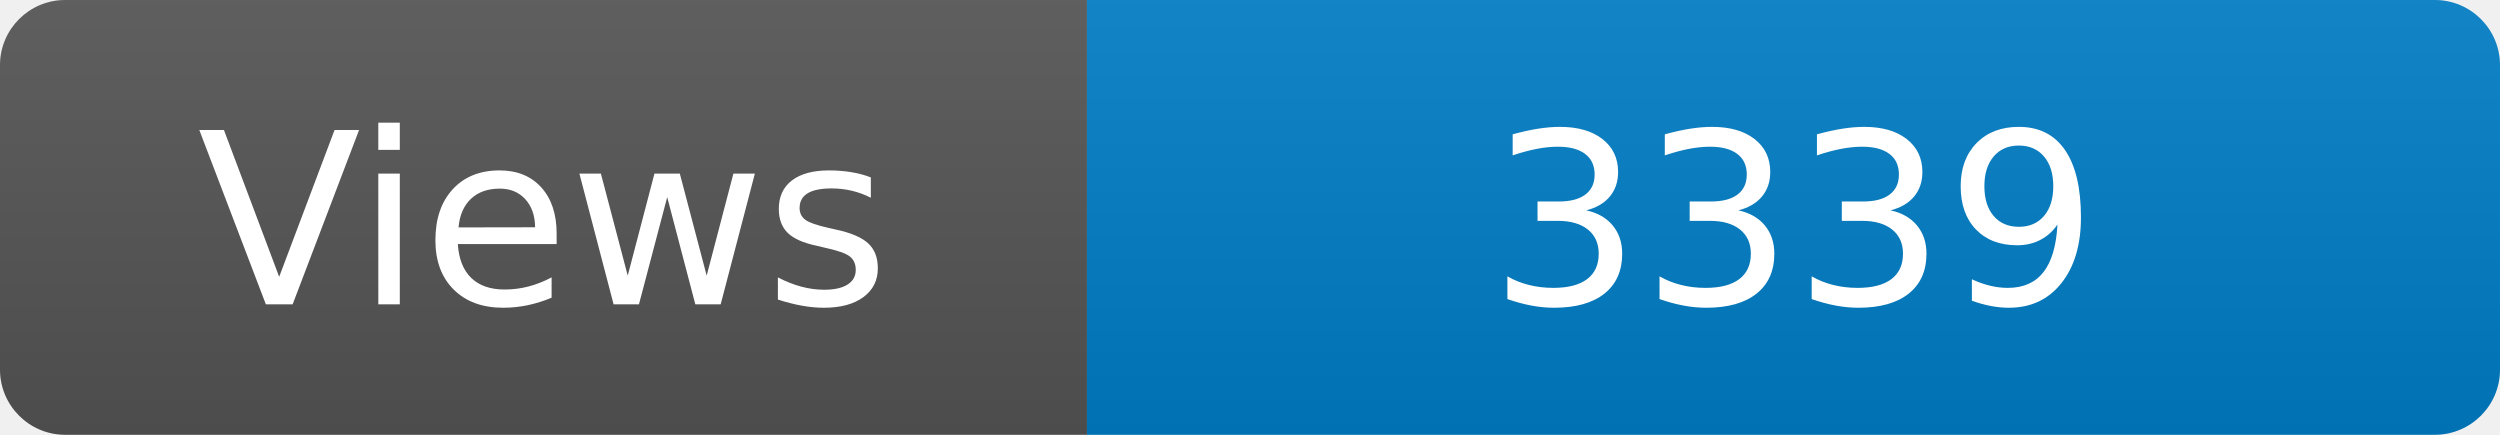
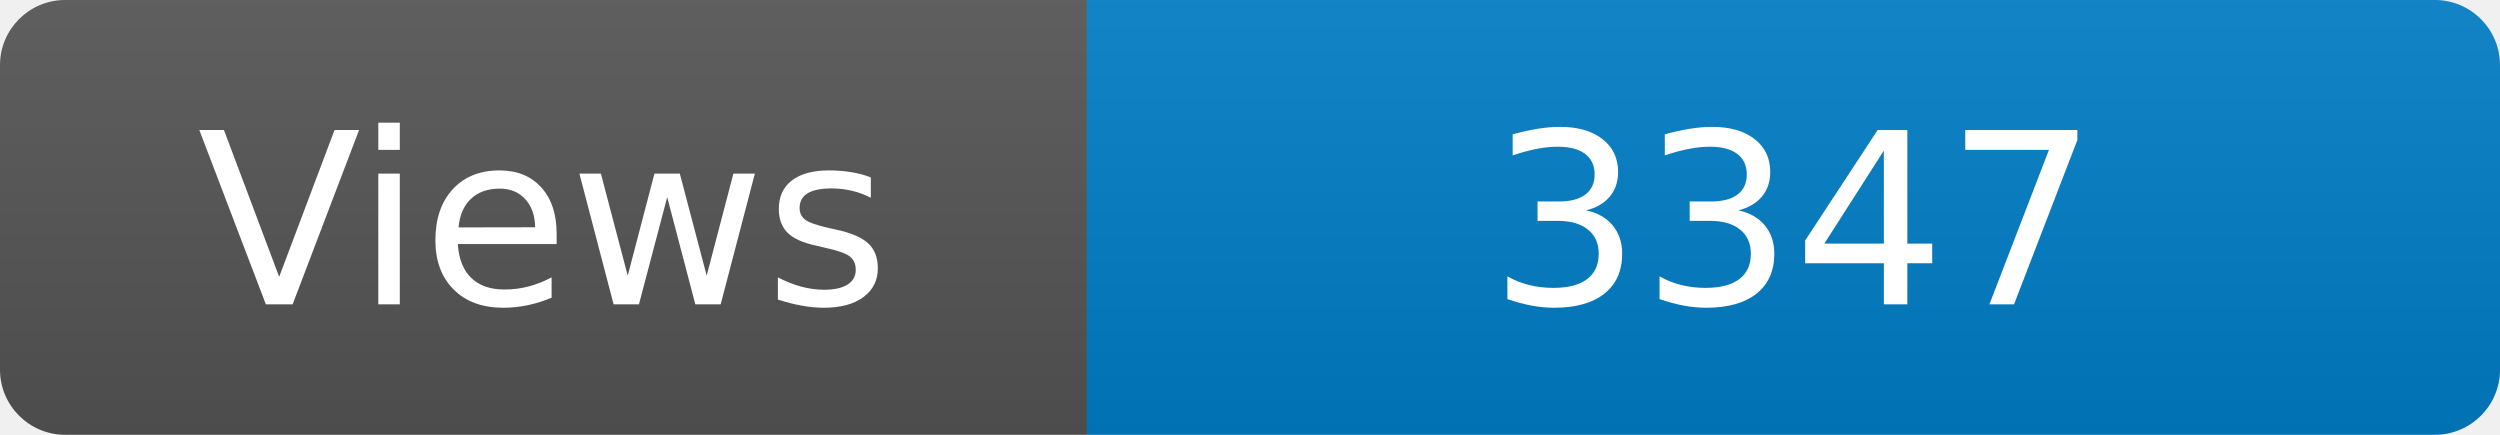
<svg xmlns="http://www.w3.org/2000/svg" width="115" height="20" role="img" aria-label="Maintained?: yes">
  <linearGradient id="s" x2="0" y2="100%">
    <stop offset="0" stop-color="#bbb" stop-opacity=".1" />
    <stop offset="1" stop-opacity=".1" />
  </linearGradient>
  <clipPath id="r">
    <rect width="115" height="20" rx="3" fill="#fff" />
  </clipPath>
  <g clip-path="url(#r)">
    <rect width="50" height="20" fill="#555" />
    <rect x="50" width="160" height="20" fill="#007ec6" />
    <rect width="115" height="20" fill="url(#s)" />
  </g>
  <g fill="#fff" text-anchor="middle" font-family="Verdana,Geneva,DejaVu Sans,sans-serif" font-size="110">
    <text x="250" y="140" transform="scale(.1)" fill="#fff">Views</text>
-     <text x="825" y="140" transform="scale(.1)" fill="#fff">3339</text>
+     <text x="825" y="140" transform="scale(.1)" fill="#fff">3347</text>
  </g>
</svg>
